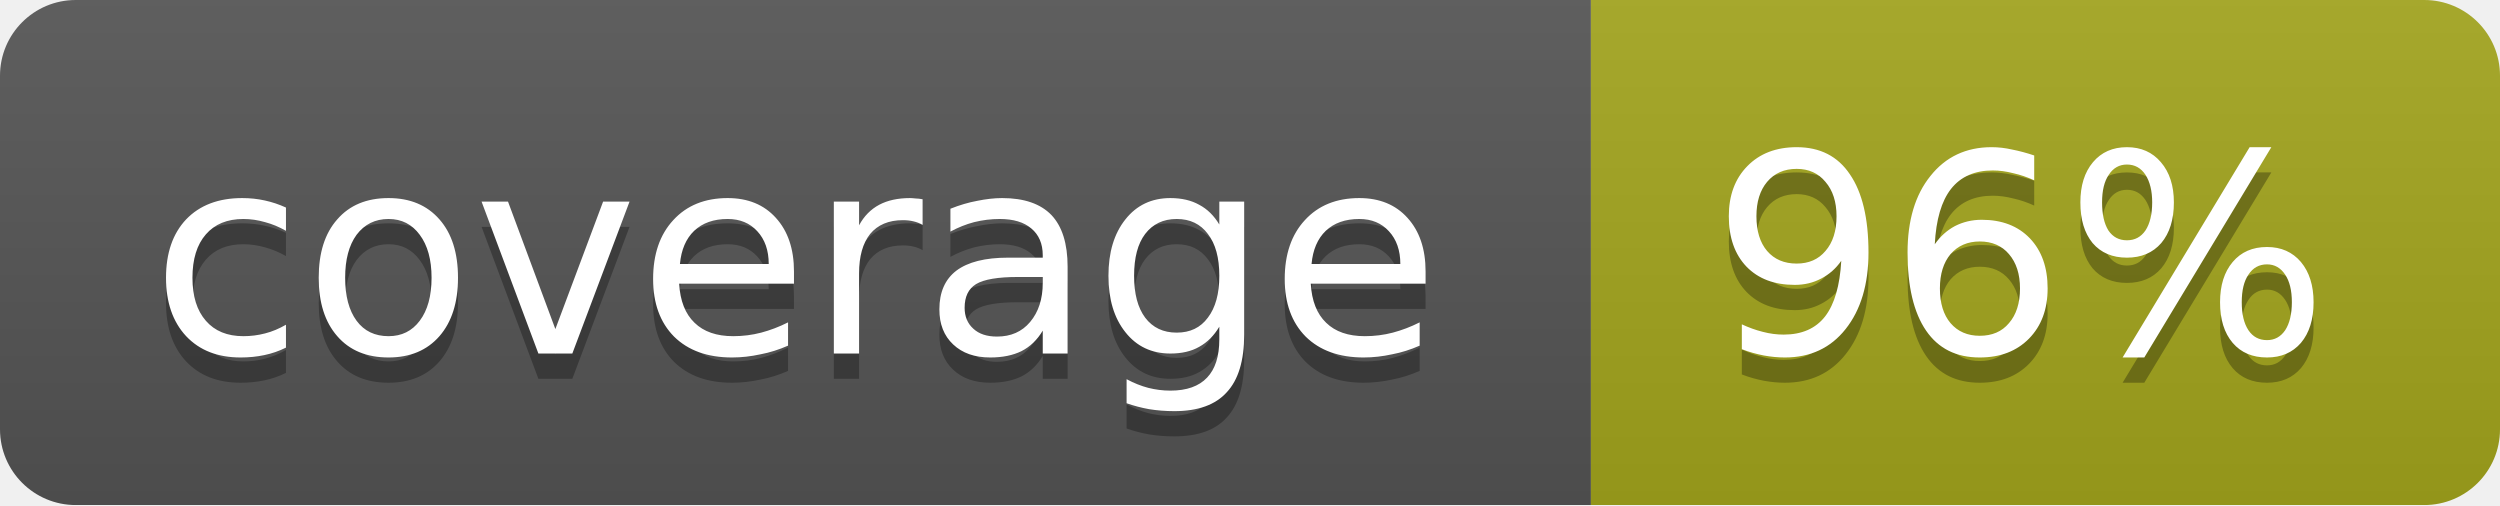
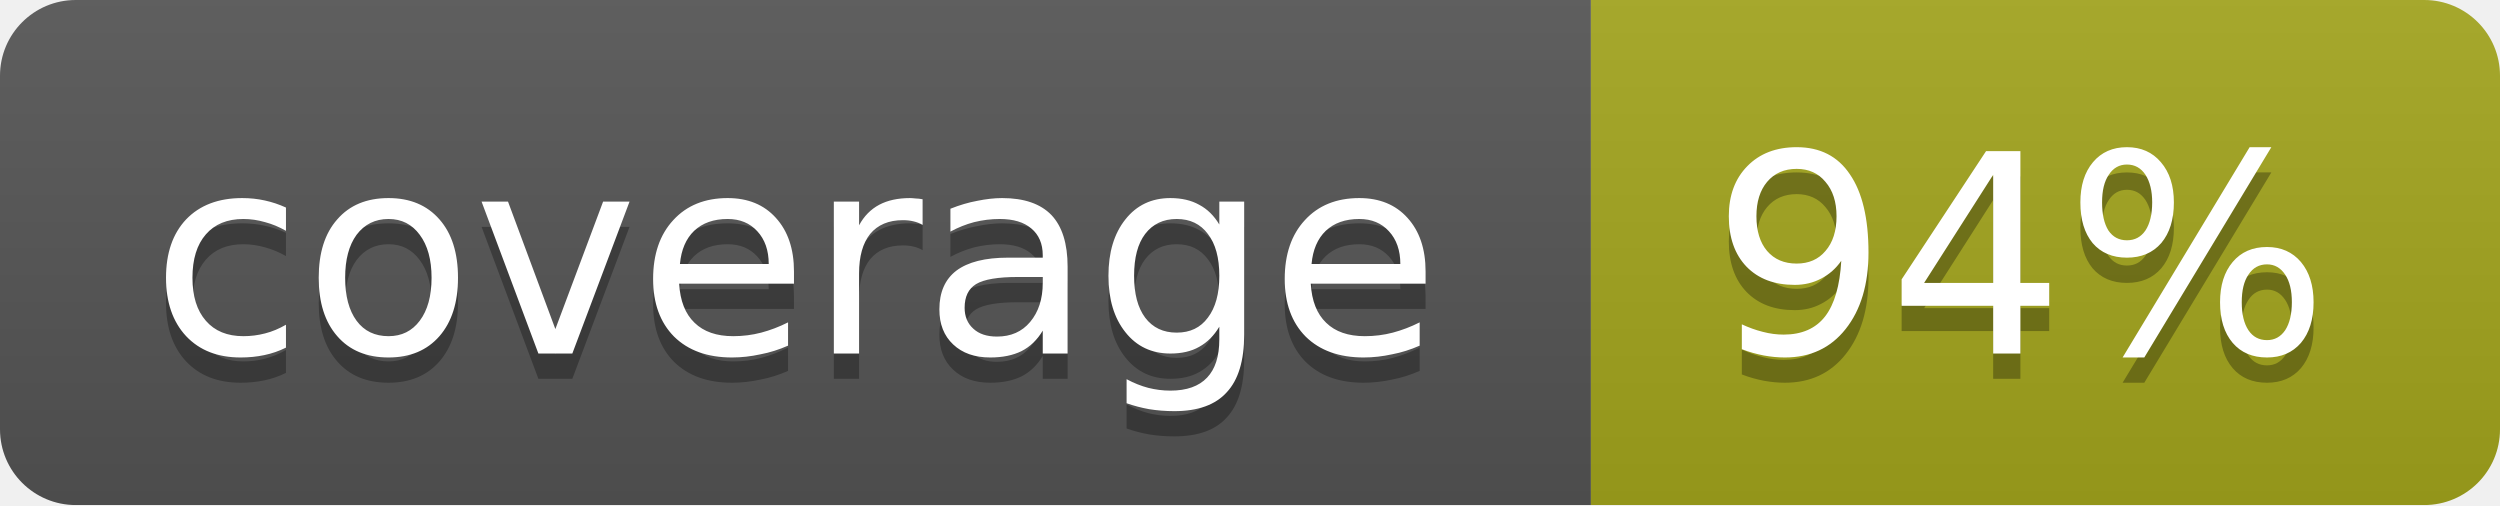
<svg xmlns="http://www.w3.org/2000/svg" width="99" height="20">
  <linearGradient id="b" x2="0" y2="100%">
    <stop offset="0" stop-color="#bbb" stop-opacity=".1" />
    <stop offset="1" stop-opacity=".1" />
  </linearGradient>
  <mask id="a">
    <rect width="99" height="20" rx="3" fill="#fff" />
  </mask>
  <g mask="url(#a)">
    <path fill="#555" d="M0 0h63v20H0z" />
    <path fill="#a4a61d" d="M63 0h36v20H63z" />
    <path fill="url(#b)" d="M0 0h99v20H0z" />
  </g>
  <g fill="#fff" text-anchor="middle" font-family="DejaVu Sans,Verdana,Geneva,sans-serif" font-size="11">
    <text x="31.5" y="15" fill="#010101" fill-opacity=".3">coverage</text>
    <text x="31.5" y="14">coverage</text>
-     <text x="80" y="15" fill="#010101" fill-opacity=".3">96%</text>
-     <text x="80" y="14">96%</text>
+     <text x="80" y="15" fill="#010101" fill-opacity=".3">94%</text>
+     <text x="80" y="14">94%</text>
  </g>
</svg>
